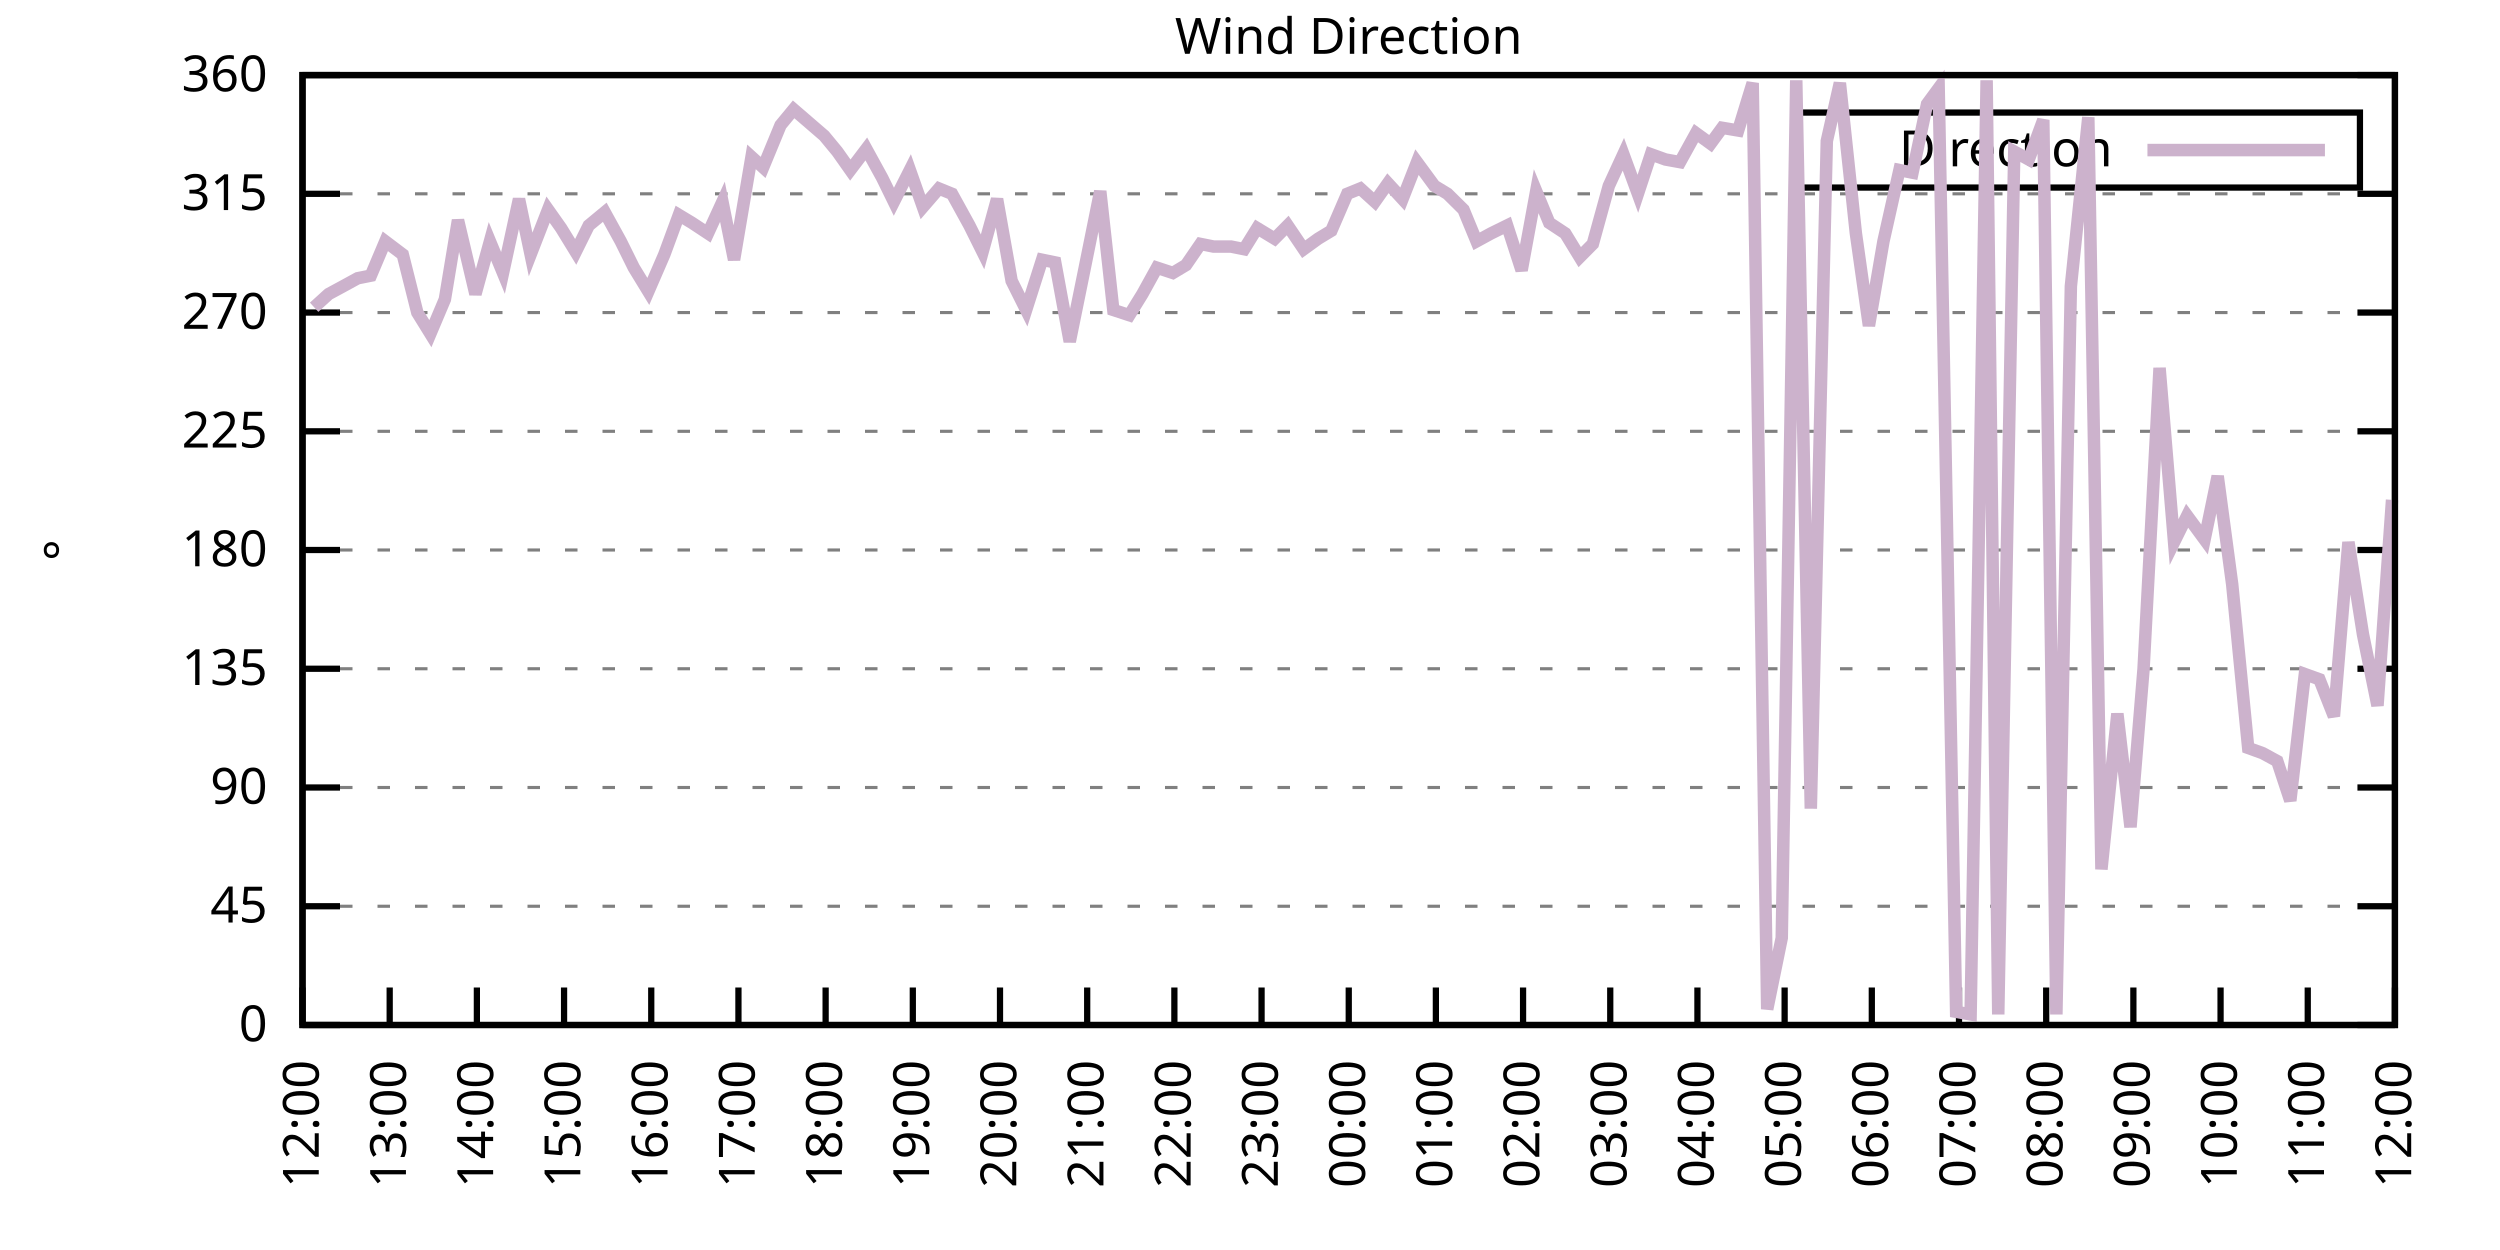
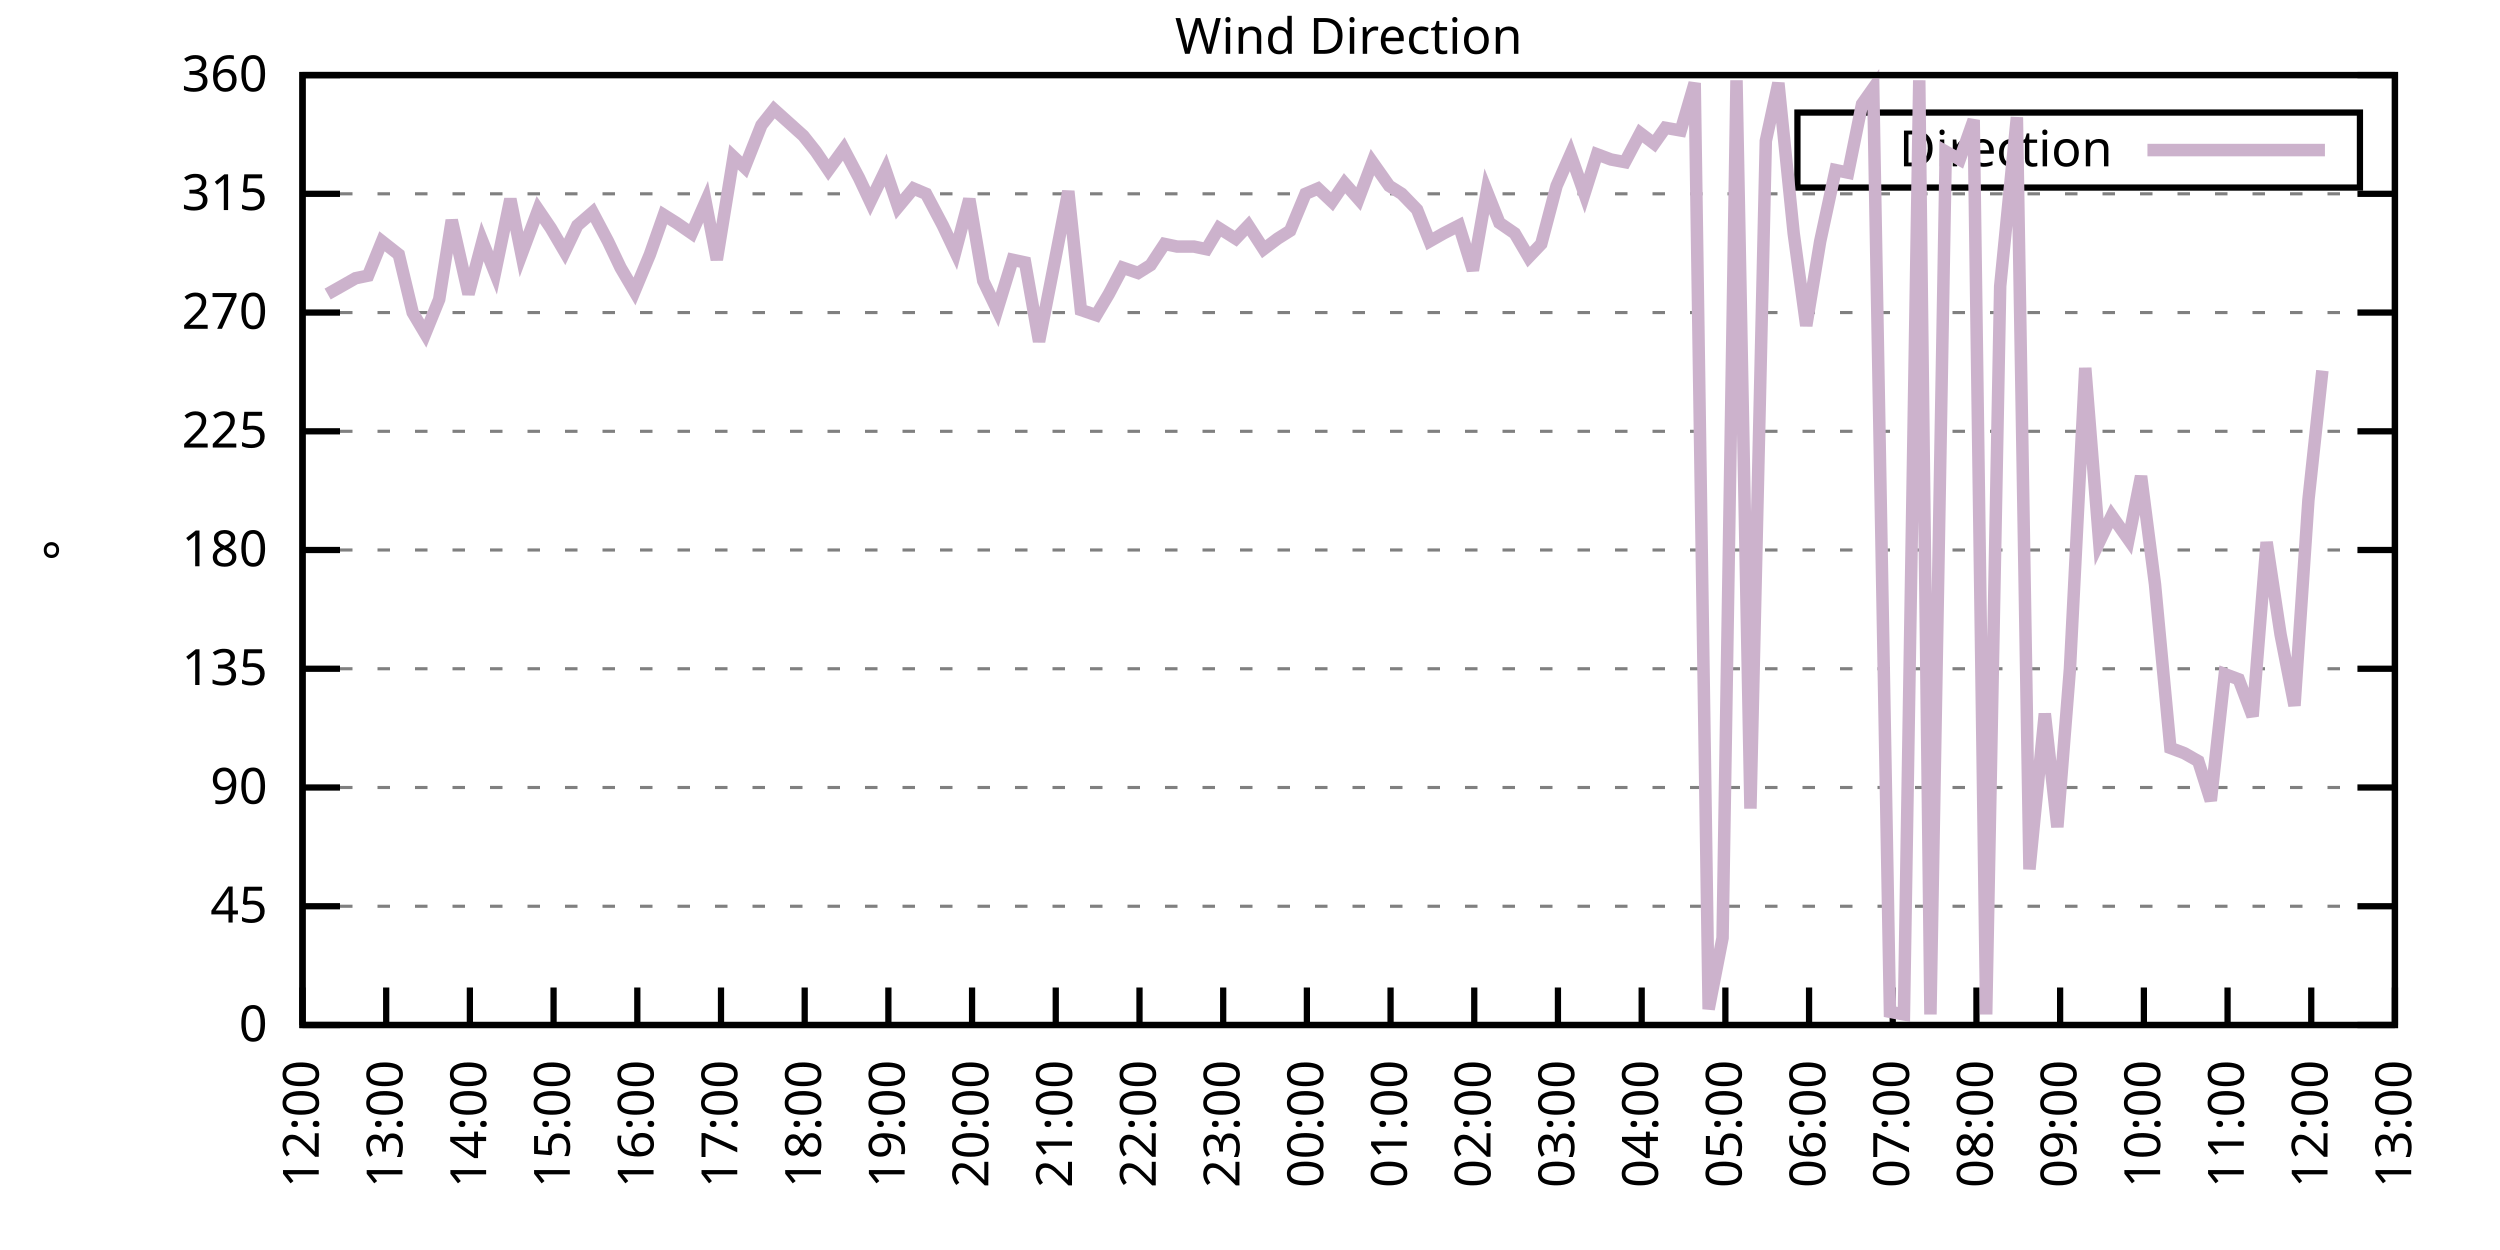
<svg xmlns="http://www.w3.org/2000/svg" xmlns:xlink="http://www.w3.org/1999/xlink" width="400" height="200" viewBox="0 0 400 200">
  <g id="gnuplot_canvas">
    <rect x="0" y="0" width="400" height="200" fill="none" />
    <defs>
      <circle id="gpDot" r="0.5" stroke-width="0.5" stroke="currentColor" />
      <path id="gpPt0" stroke-width="0.333" stroke="currentColor" d="M-1,0 h2 M0,-1 v2" />
      <path id="gpPt1" stroke-width="0.333" stroke="currentColor" d="M-1,-1 L1,1 M1,-1 L-1,1" />
      <path id="gpPt2" stroke-width="0.333" stroke="currentColor" d="M-1,0 L1,0 M0,-1 L0,1 M-1,-1 L1,1 M-1,1 L1,-1" />
      <rect id="gpPt3" stroke-width="0.333" stroke="currentColor" x="-1" y="-1" width="2" height="2" />
      <rect id="gpPt4" stroke-width="0.333" stroke="currentColor" fill="currentColor" x="-1" y="-1" width="2" height="2" />
      <circle id="gpPt5" stroke-width="0.333" stroke="currentColor" cx="0" cy="0" r="1" />
      <use xlink:href="#gpPt5" id="gpPt6" fill="currentColor" stroke="none" />
      <path id="gpPt7" stroke-width="0.333" stroke="currentColor" d="M0,-1.33 L-1.33,0.67 L1.33,0.67 z" />
      <use xlink:href="#gpPt7" id="gpPt8" fill="currentColor" stroke="none" />
      <use xlink:href="#gpPt7" id="gpPt9" stroke="currentColor" transform="rotate(180)" />
      <use xlink:href="#gpPt9" id="gpPt10" fill="currentColor" stroke="none" />
      <use xlink:href="#gpPt3" id="gpPt11" stroke="currentColor" transform="rotate(45)" />
      <use xlink:href="#gpPt11" id="gpPt12" fill="currentColor" stroke="none" />
      <path id="gpPt13" stroke-width="0.333" stroke="currentColor" d="M0,1.330 L1.265,0.411 L0.782,-1.067 L-0.782,-1.076 L-1.265,0.411 z" />
      <use xlink:href="#gpPt13" id="gpPt14" fill="currentColor" stroke="none" />
      <filter id="textbox" filterUnits="objectBoundingBox" x="0" y="0" height="1" width="1">
        <feFlood flood-color="white" flood-opacity="1" result="bgnd" />
        <feComposite in="SourceGraphic" in2="bgnd" operator="atop" />
      </filter>
      <filter id="greybox" filterUnits="objectBoundingBox" x="0" y="0" height="1" width="1">
        <feFlood flood-color="lightgrey" flood-opacity="1" result="grey" />
        <feComposite in="SourceGraphic" in2="grey" operator="atop" />
      </filter>
    </defs>
    <g fill="none" color="white" stroke="currentColor" stroke-width="1.00" stroke-linecap="butt" stroke-linejoin="miter">
</g>
    <g fill="none" color="black" stroke="currentColor" stroke-width="1.00" stroke-linecap="butt" stroke-linejoin="miter">
      <g stroke="none" shape-rendering="crispEdges">
        <polygon fill="rgb(255, 255, 255)" points="48.40,164.00 383.18,164.00 383.18,12.02 48.40,12.02 " />
      </g>
    </g>
    <g fill="none" color="black" stroke="currentColor" stroke-width="1.00" stroke-linecap="butt" stroke-linejoin="miter">
</g>
    <g fill="none" color="black" stroke="black" stroke-width="0.50" stroke-linecap="butt" stroke-linejoin="miter">
</g>
    <g fill="none" color="gray" stroke="currentColor" stroke-width="0.50" stroke-linecap="butt" stroke-linejoin="miter">
      <path stroke="gray" stroke-dasharray="2,4" class="gridline" d="M48.40,164.00 L383.19,164.00  " />
    </g>
    <g fill="none" color="gray" stroke="gray" stroke-width="1.00" stroke-linecap="butt" stroke-linejoin="miter">
</g>
    <g fill="none" color="black" stroke="currentColor" stroke-width="1.00" stroke-linecap="butt" stroke-linejoin="miter">
      <path stroke="black" d="M48.40,164.00 L54.40,164.00 M383.19,164.00 L377.19,164.00  " />
      <g transform="translate(42.80,166.60)" stroke="none" fill="black" font-family="Sans" font-size="8.00" text-anchor="end">
        <text>
          <tspan font-family="Sans"> 0</tspan>
        </text>
      </g>
    </g>
    <g fill="none" color="black" stroke="currentColor" stroke-width="1.00" stroke-linecap="butt" stroke-linejoin="miter">
</g>
    <g fill="none" color="black" stroke="black" stroke-width="0.50" stroke-linecap="butt" stroke-linejoin="miter">
</g>
    <g fill="none" color="gray" stroke="currentColor" stroke-width="0.50" stroke-linecap="butt" stroke-linejoin="miter">
      <path stroke="gray" stroke-dasharray="2,4" class="gridline" d="M48.40,145.00 L383.19,145.00  " />
    </g>
    <g fill="none" color="gray" stroke="gray" stroke-width="1.00" stroke-linecap="butt" stroke-linejoin="miter">
</g>
    <g fill="none" color="black" stroke="currentColor" stroke-width="1.00" stroke-linecap="butt" stroke-linejoin="miter">
      <path stroke="black" d="M48.40,145.00 L54.40,145.00 M383.19,145.00 L377.19,145.00  " />
      <g transform="translate(42.80,147.60)" stroke="none" fill="black" font-family="Sans" font-size="8.00" text-anchor="end">
        <text>
          <tspan font-family="Sans"> 45</tspan>
        </text>
      </g>
    </g>
    <g fill="none" color="black" stroke="currentColor" stroke-width="1.00" stroke-linecap="butt" stroke-linejoin="miter">
</g>
    <g fill="none" color="black" stroke="black" stroke-width="0.50" stroke-linecap="butt" stroke-linejoin="miter">
</g>
    <g fill="none" color="gray" stroke="currentColor" stroke-width="0.50" stroke-linecap="butt" stroke-linejoin="miter">
      <path stroke="gray" stroke-dasharray="2,4" class="gridline" d="M48.40,126.00 L383.19,126.00  " />
    </g>
    <g fill="none" color="gray" stroke="gray" stroke-width="1.00" stroke-linecap="butt" stroke-linejoin="miter">
</g>
    <g fill="none" color="black" stroke="currentColor" stroke-width="1.00" stroke-linecap="butt" stroke-linejoin="miter">
      <path stroke="black" d="M48.40,126.00 L54.40,126.00 M383.19,126.00 L377.19,126.00  " />
      <g transform="translate(42.80,128.60)" stroke="none" fill="black" font-family="Sans" font-size="8.00" text-anchor="end">
        <text>
          <tspan font-family="Sans"> 90</tspan>
        </text>
      </g>
    </g>
    <g fill="none" color="black" stroke="currentColor" stroke-width="1.00" stroke-linecap="butt" stroke-linejoin="miter">
</g>
    <g fill="none" color="black" stroke="black" stroke-width="0.50" stroke-linecap="butt" stroke-linejoin="miter">
</g>
    <g fill="none" color="gray" stroke="currentColor" stroke-width="0.50" stroke-linecap="butt" stroke-linejoin="miter">
      <path stroke="gray" stroke-dasharray="2,4" class="gridline" d="M48.40,107.00 L383.19,107.00  " />
    </g>
    <g fill="none" color="gray" stroke="gray" stroke-width="1.00" stroke-linecap="butt" stroke-linejoin="miter">
</g>
    <g fill="none" color="black" stroke="currentColor" stroke-width="1.00" stroke-linecap="butt" stroke-linejoin="miter">
      <path stroke="black" d="M48.40,107.00 L54.40,107.00 M383.19,107.00 L377.19,107.00  " />
      <g transform="translate(42.80,109.60)" stroke="none" fill="black" font-family="Sans" font-size="8.00" text-anchor="end">
        <text>
          <tspan font-family="Sans"> 135</tspan>
        </text>
      </g>
    </g>
    <g fill="none" color="black" stroke="currentColor" stroke-width="1.00" stroke-linecap="butt" stroke-linejoin="miter">
</g>
    <g fill="none" color="black" stroke="black" stroke-width="0.50" stroke-linecap="butt" stroke-linejoin="miter">
</g>
    <g fill="none" color="gray" stroke="currentColor" stroke-width="0.50" stroke-linecap="butt" stroke-linejoin="miter">
      <path stroke="gray" stroke-dasharray="2,4" class="gridline" d="M48.40,88.00 L383.19,88.00  " />
    </g>
    <g fill="none" color="gray" stroke="gray" stroke-width="1.00" stroke-linecap="butt" stroke-linejoin="miter">
</g>
    <g fill="none" color="black" stroke="currentColor" stroke-width="1.00" stroke-linecap="butt" stroke-linejoin="miter">
      <path stroke="black" d="M48.40,88.00 L54.40,88.00 M383.19,88.00 L377.19,88.00  " />
      <g transform="translate(42.80,90.60)" stroke="none" fill="black" font-family="Sans" font-size="8.00" text-anchor="end">
        <text>
          <tspan font-family="Sans"> 180</tspan>
        </text>
      </g>
    </g>
    <g fill="none" color="black" stroke="currentColor" stroke-width="1.00" stroke-linecap="butt" stroke-linejoin="miter">
</g>
    <g fill="none" color="black" stroke="black" stroke-width="0.50" stroke-linecap="butt" stroke-linejoin="miter">
</g>
    <g fill="none" color="gray" stroke="currentColor" stroke-width="0.50" stroke-linecap="butt" stroke-linejoin="miter">
      <path stroke="gray" stroke-dasharray="2,4" class="gridline" d="M48.40,69.01 L383.19,69.01  " />
    </g>
    <g fill="none" color="gray" stroke="gray" stroke-width="1.00" stroke-linecap="butt" stroke-linejoin="miter">
</g>
    <g fill="none" color="black" stroke="currentColor" stroke-width="1.00" stroke-linecap="butt" stroke-linejoin="miter">
      <path stroke="black" d="M48.40,69.01 L54.40,69.01 M383.19,69.01 L377.19,69.01  " />
      <g transform="translate(42.80,71.61)" stroke="none" fill="black" font-family="Sans" font-size="8.00" text-anchor="end">
        <text>
          <tspan font-family="Sans"> 225</tspan>
        </text>
      </g>
    </g>
    <g fill="none" color="black" stroke="currentColor" stroke-width="1.00" stroke-linecap="butt" stroke-linejoin="miter">
</g>
    <g fill="none" color="black" stroke="black" stroke-width="0.50" stroke-linecap="butt" stroke-linejoin="miter">
</g>
    <g fill="none" color="gray" stroke="currentColor" stroke-width="0.50" stroke-linecap="butt" stroke-linejoin="miter">
      <path stroke="gray" stroke-dasharray="2,4" class="gridline" d="M48.40,50.01 L383.19,50.01  " />
    </g>
    <g fill="none" color="gray" stroke="gray" stroke-width="1.00" stroke-linecap="butt" stroke-linejoin="miter">
</g>
    <g fill="none" color="black" stroke="currentColor" stroke-width="1.00" stroke-linecap="butt" stroke-linejoin="miter">
      <path stroke="black" d="M48.40,50.01 L54.40,50.01 M383.19,50.01 L377.19,50.01  " />
      <g transform="translate(42.80,52.61)" stroke="none" fill="black" font-family="Sans" font-size="8.00" text-anchor="end">
        <text>
          <tspan font-family="Sans"> 270</tspan>
        </text>
      </g>
    </g>
    <g fill="none" color="black" stroke="currentColor" stroke-width="1.00" stroke-linecap="butt" stroke-linejoin="miter">
</g>
    <g fill="none" color="black" stroke="black" stroke-width="0.50" stroke-linecap="butt" stroke-linejoin="miter">
</g>
    <g fill="none" color="gray" stroke="currentColor" stroke-width="0.50" stroke-linecap="butt" stroke-linejoin="miter">
      <path stroke="gray" stroke-dasharray="2,4" class="gridline" d="M48.40,31.01 L383.19,31.01  " />
    </g>
    <g fill="none" color="gray" stroke="gray" stroke-width="1.00" stroke-linecap="butt" stroke-linejoin="miter">
</g>
    <g fill="none" color="black" stroke="currentColor" stroke-width="1.00" stroke-linecap="butt" stroke-linejoin="miter">
      <path stroke="black" d="M48.40,31.01 L54.40,31.01 M383.19,31.01 L377.19,31.01  " />
      <g transform="translate(42.80,33.61)" stroke="none" fill="black" font-family="Sans" font-size="8.00" text-anchor="end">
        <text>
          <tspan font-family="Sans"> 315</tspan>
        </text>
      </g>
    </g>
    <g fill="none" color="black" stroke="currentColor" stroke-width="1.00" stroke-linecap="butt" stroke-linejoin="miter">
</g>
    <g fill="none" color="black" stroke="black" stroke-width="0.50" stroke-linecap="butt" stroke-linejoin="miter">
</g>
    <g fill="none" color="gray" stroke="currentColor" stroke-width="0.50" stroke-linecap="butt" stroke-linejoin="miter">
      <path stroke="gray" stroke-dasharray="2,4" class="gridline" d="M48.40,12.01 L383.19,12.01  " />
    </g>
    <g fill="none" color="gray" stroke="gray" stroke-width="1.00" stroke-linecap="butt" stroke-linejoin="miter">
</g>
    <g fill="none" color="black" stroke="currentColor" stroke-width="1.00" stroke-linecap="butt" stroke-linejoin="miter">
      <path stroke="black" d="M48.40,12.01 L54.40,12.01 M383.19,12.01 L377.19,12.01  " />
      <g transform="translate(42.80,14.61)" stroke="none" fill="black" font-family="Sans" font-size="8.00" text-anchor="end">
        <text>
          <tspan font-family="Sans"> 360</tspan>
        </text>
      </g>
    </g>
    <g fill="none" color="black" stroke="currentColor" stroke-width="1.00" stroke-linecap="butt" stroke-linejoin="miter">
      <path stroke="black" d="M48.40,164.00 L48.40,158.00  " />
      <g transform="translate(51.00,169.60) rotate(270.00)" stroke="none" fill="black" font-family="Sans" font-size="8.00" text-anchor="end">
        <text>
          <tspan font-family="Sans">12:00</tspan>
        </text>
      </g>
    </g>
    <g fill="none" color="black" stroke="currentColor" stroke-width="1.00" stroke-linecap="butt" stroke-linejoin="miter">
-       <path stroke="black" d="M62.35,164.00 L62.35,158.00  " />
-       <g transform="translate(64.95,169.60) rotate(270.00)" stroke="none" fill="black" font-family="Sans" font-size="8.00" text-anchor="end">
+       <path stroke="black" d="M61.79,164.00 L61.79,158.00  " />
+       <g transform="translate(64.39,169.60) rotate(270.00)" stroke="none" fill="black" font-family="Sans" font-size="8.00" text-anchor="end">
        <text>
          <tspan font-family="Sans">13:00</tspan>
        </text>
      </g>
    </g>
    <g fill="none" color="black" stroke="currentColor" stroke-width="1.00" stroke-linecap="butt" stroke-linejoin="miter">
-       <path stroke="black" d="M76.30,164.00 L76.30,158.00  " />
-       <g transform="translate(78.90,169.60) rotate(270.00)" stroke="none" fill="black" font-family="Sans" font-size="8.00" text-anchor="end">
+       <path stroke="black" d="M75.18,164.00 L75.18,158.00  " />
+       <g transform="translate(77.78,169.60) rotate(270.00)" stroke="none" fill="black" font-family="Sans" font-size="8.00" text-anchor="end">
        <text>
          <tspan font-family="Sans">14:00</tspan>
        </text>
      </g>
    </g>
    <g fill="none" color="black" stroke="currentColor" stroke-width="1.00" stroke-linecap="butt" stroke-linejoin="miter">
-       <path stroke="black" d="M90.25,164.00 L90.25,158.00  " />
-       <g transform="translate(92.85,169.60) rotate(270.00)" stroke="none" fill="black" font-family="Sans" font-size="8.00" text-anchor="end">
+       <path stroke="black" d="M88.57,164.00 L88.57,158.00  " />
+       <g transform="translate(91.17,169.60) rotate(270.00)" stroke="none" fill="black" font-family="Sans" font-size="8.00" text-anchor="end">
        <text>
          <tspan font-family="Sans">15:00</tspan>
        </text>
      </g>
    </g>
    <g fill="none" color="black" stroke="currentColor" stroke-width="1.00" stroke-linecap="butt" stroke-linejoin="miter">
-       <path stroke="black" d="M104.20,164.00 L104.20,158.00  " />
-       <g transform="translate(106.80,169.60) rotate(270.00)" stroke="none" fill="black" font-family="Sans" font-size="8.00" text-anchor="end">
+       <path stroke="black" d="M101.97,164.00 L101.97,158.00  " />
+       <g transform="translate(104.57,169.60) rotate(270.00)" stroke="none" fill="black" font-family="Sans" font-size="8.00" text-anchor="end">
        <text>
          <tspan font-family="Sans">16:00</tspan>
        </text>
      </g>
    </g>
    <g fill="none" color="black" stroke="currentColor" stroke-width="1.00" stroke-linecap="butt" stroke-linejoin="miter">
-       <path stroke="black" d="M118.15,164.00 L118.15,158.00  " />
-       <g transform="translate(120.75,169.60) rotate(270.00)" stroke="none" fill="black" font-family="Sans" font-size="8.00" text-anchor="end">
+       <path stroke="black" d="M115.36,164.00 L115.36,158.00  " />
+       <g transform="translate(117.96,169.60) rotate(270.00)" stroke="none" fill="black" font-family="Sans" font-size="8.00" text-anchor="end">
        <text>
          <tspan font-family="Sans">17:00</tspan>
        </text>
      </g>
    </g>
    <g fill="none" color="black" stroke="currentColor" stroke-width="1.00" stroke-linecap="butt" stroke-linejoin="miter">
-       <path stroke="black" d="M132.10,164.00 L132.10,158.00  " />
-       <g transform="translate(134.70,169.60) rotate(270.00)" stroke="none" fill="black" font-family="Sans" font-size="8.00" text-anchor="end">
+       <path stroke="black" d="M128.75,164.00 L128.75,158.00  " />
+       <g transform="translate(131.35,169.60) rotate(270.00)" stroke="none" fill="black" font-family="Sans" font-size="8.00" text-anchor="end">
        <text>
          <tspan font-family="Sans">18:00</tspan>
        </text>
      </g>
    </g>
    <g fill="none" color="black" stroke="currentColor" stroke-width="1.00" stroke-linecap="butt" stroke-linejoin="miter">
-       <path stroke="black" d="M146.05,164.00 L146.05,158.00  " />
-       <g transform="translate(148.65,169.60) rotate(270.00)" stroke="none" fill="black" font-family="Sans" font-size="8.00" text-anchor="end">
+       <path stroke="black" d="M142.14,164.00 L142.14,158.00  " />
+       <g transform="translate(144.74,169.60) rotate(270.00)" stroke="none" fill="black" font-family="Sans" font-size="8.00" text-anchor="end">
        <text>
          <tspan font-family="Sans">19:00</tspan>
        </text>
      </g>
    </g>
    <g fill="none" color="black" stroke="currentColor" stroke-width="1.00" stroke-linecap="butt" stroke-linejoin="miter">
-       <path stroke="black" d="M160.00,164.00 L160.00,158.00  " />
-       <g transform="translate(162.60,169.60) rotate(270.00)" stroke="none" fill="black" font-family="Sans" font-size="8.00" text-anchor="end">
+       <path stroke="black" d="M155.53,164.00 L155.53,158.00  " />
+       <g transform="translate(158.13,169.60) rotate(270.00)" stroke="none" fill="black" font-family="Sans" font-size="8.00" text-anchor="end">
        <text>
          <tspan font-family="Sans">20:00</tspan>
        </text>
      </g>
    </g>
    <g fill="none" color="black" stroke="currentColor" stroke-width="1.00" stroke-linecap="butt" stroke-linejoin="miter">
-       <path stroke="black" d="M173.95,164.00 L173.95,158.00  " />
-       <g transform="translate(176.55,169.60) rotate(270.00)" stroke="none" fill="black" font-family="Sans" font-size="8.00" text-anchor="end">
+       <path stroke="black" d="M168.92,164.00 L168.92,158.00  " />
+       <g transform="translate(171.52,169.60) rotate(270.00)" stroke="none" fill="black" font-family="Sans" font-size="8.00" text-anchor="end">
        <text>
          <tspan font-family="Sans">21:00</tspan>
        </text>
      </g>
    </g>
    <g fill="none" color="black" stroke="currentColor" stroke-width="1.00" stroke-linecap="butt" stroke-linejoin="miter">
-       <path stroke="black" d="M187.90,164.00 L187.90,158.00  " />
-       <g transform="translate(190.50,169.60) rotate(270.00)" stroke="none" fill="black" font-family="Sans" font-size="8.00" text-anchor="end">
+       <path stroke="black" d="M182.32,164.00 L182.32,158.00  " />
+       <g transform="translate(184.92,169.60) rotate(270.00)" stroke="none" fill="black" font-family="Sans" font-size="8.00" text-anchor="end">
        <text>
          <tspan font-family="Sans">22:00</tspan>
        </text>
      </g>
    </g>
    <g fill="none" color="black" stroke="currentColor" stroke-width="1.00" stroke-linecap="butt" stroke-linejoin="miter">
-       <path stroke="black" d="M201.85,164.00 L201.85,158.00  " />
-       <g transform="translate(204.45,169.60) rotate(270.00)" stroke="none" fill="black" font-family="Sans" font-size="8.00" text-anchor="end">
+       <path stroke="black" d="M195.71,164.00 L195.71,158.00  " />
+       <g transform="translate(198.31,169.60) rotate(270.00)" stroke="none" fill="black" font-family="Sans" font-size="8.00" text-anchor="end">
        <text>
          <tspan font-family="Sans">23:00</tspan>
        </text>
      </g>
    </g>
    <g fill="none" color="black" stroke="currentColor" stroke-width="1.00" stroke-linecap="butt" stroke-linejoin="miter">
-       <path stroke="black" d="M215.80,164.00 L215.80,158.00  " />
-       <g transform="translate(218.40,169.60) rotate(270.00)" stroke="none" fill="black" font-family="Sans" font-size="8.00" text-anchor="end">
+       <path stroke="black" d="M209.10,164.00 L209.10,158.00  " />
+       <g transform="translate(211.70,169.60) rotate(270.00)" stroke="none" fill="black" font-family="Sans" font-size="8.00" text-anchor="end">
        <text>
          <tspan font-family="Sans">00:00</tspan>
        </text>
      </g>
    </g>
    <g fill="none" color="black" stroke="currentColor" stroke-width="1.00" stroke-linecap="butt" stroke-linejoin="miter">
-       <path stroke="black" d="M229.74,164.00 L229.74,158.00  " />
-       <g transform="translate(232.34,169.60) rotate(270.00)" stroke="none" fill="black" font-family="Sans" font-size="8.00" text-anchor="end">
+       <path stroke="black" d="M222.49,164.00 L222.49,158.00  " />
+       <g transform="translate(225.09,169.60) rotate(270.00)" stroke="none" fill="black" font-family="Sans" font-size="8.00" text-anchor="end">
        <text>
          <tspan font-family="Sans">01:00</tspan>
        </text>
      </g>
    </g>
    <g fill="none" color="black" stroke="currentColor" stroke-width="1.00" stroke-linecap="butt" stroke-linejoin="miter">
-       <path stroke="black" d="M243.69,164.00 L243.69,158.00  " />
-       <g transform="translate(246.29,169.60) rotate(270.00)" stroke="none" fill="black" font-family="Sans" font-size="8.00" text-anchor="end">
+       <path stroke="black" d="M235.88,164.00 L235.88,158.00  " />
+       <g transform="translate(238.48,169.60) rotate(270.00)" stroke="none" fill="black" font-family="Sans" font-size="8.00" text-anchor="end">
        <text>
          <tspan font-family="Sans">02:00</tspan>
        </text>
      </g>
    </g>
    <g fill="none" color="black" stroke="currentColor" stroke-width="1.00" stroke-linecap="butt" stroke-linejoin="miter">
-       <path stroke="black" d="M257.64,164.00 L257.64,158.00  " />
-       <g transform="translate(260.24,169.60) rotate(270.00)" stroke="none" fill="black" font-family="Sans" font-size="8.00" text-anchor="end">
+       <path stroke="black" d="M249.27,164.00 L249.27,158.00  " />
+       <g transform="translate(251.87,169.60) rotate(270.00)" stroke="none" fill="black" font-family="Sans" font-size="8.00" text-anchor="end">
        <text>
          <tspan font-family="Sans">03:00</tspan>
        </text>
      </g>
    </g>
    <g fill="none" color="black" stroke="currentColor" stroke-width="1.00" stroke-linecap="butt" stroke-linejoin="miter">
-       <path stroke="black" d="M271.59,164.00 L271.59,158.00  " />
-       <g transform="translate(274.19,169.60) rotate(270.00)" stroke="none" fill="black" font-family="Sans" font-size="8.00" text-anchor="end">
+       <path stroke="black" d="M262.67,164.00 L262.67,158.00  " />
+       <g transform="translate(265.27,169.60) rotate(270.00)" stroke="none" fill="black" font-family="Sans" font-size="8.00" text-anchor="end">
        <text>
          <tspan font-family="Sans">04:00</tspan>
        </text>
      </g>
    </g>
    <g fill="none" color="black" stroke="currentColor" stroke-width="1.00" stroke-linecap="butt" stroke-linejoin="miter">
-       <path stroke="black" d="M285.54,164.00 L285.54,158.00  " />
-       <g transform="translate(288.14,169.60) rotate(270.00)" stroke="none" fill="black" font-family="Sans" font-size="8.00" text-anchor="end">
+       <path stroke="black" d="M276.06,164.00 L276.06,158.00  " />
+       <g transform="translate(278.66,169.60) rotate(270.00)" stroke="none" fill="black" font-family="Sans" font-size="8.00" text-anchor="end">
        <text>
          <tspan font-family="Sans">05:00</tspan>
        </text>
      </g>
    </g>
    <g fill="none" color="black" stroke="currentColor" stroke-width="1.00" stroke-linecap="butt" stroke-linejoin="miter">
-       <path stroke="black" d="M299.49,164.00 L299.49,158.00  " />
-       <g transform="translate(302.09,169.60) rotate(270.00)" stroke="none" fill="black" font-family="Sans" font-size="8.00" text-anchor="end">
+       <path stroke="black" d="M289.45,164.00 L289.45,158.00  " />
+       <g transform="translate(292.05,169.60) rotate(270.00)" stroke="none" fill="black" font-family="Sans" font-size="8.00" text-anchor="end">
        <text>
          <tspan font-family="Sans">06:00</tspan>
        </text>
      </g>
    </g>
    <g fill="none" color="black" stroke="currentColor" stroke-width="1.00" stroke-linecap="butt" stroke-linejoin="miter">
-       <path stroke="black" d="M313.44,164.00 L313.44,158.00  " />
-       <g transform="translate(316.04,169.60) rotate(270.00)" stroke="none" fill="black" font-family="Sans" font-size="8.00" text-anchor="end">
+       <path stroke="black" d="M302.84,164.00 L302.84,158.00  " />
+       <g transform="translate(305.44,169.60) rotate(270.00)" stroke="none" fill="black" font-family="Sans" font-size="8.00" text-anchor="end">
        <text>
          <tspan font-family="Sans">07:00</tspan>
        </text>
      </g>
    </g>
    <g fill="none" color="black" stroke="currentColor" stroke-width="1.00" stroke-linecap="butt" stroke-linejoin="miter">
-       <path stroke="black" d="M327.39,164.00 L327.39,158.00  " />
-       <g transform="translate(329.99,169.60) rotate(270.00)" stroke="none" fill="black" font-family="Sans" font-size="8.00" text-anchor="end">
+       <path stroke="black" d="M316.23,164.00 L316.23,158.00  " />
+       <g transform="translate(318.83,169.60) rotate(270.00)" stroke="none" fill="black" font-family="Sans" font-size="8.00" text-anchor="end">
        <text>
          <tspan font-family="Sans">08:00</tspan>
        </text>
      </g>
    </g>
    <g fill="none" color="black" stroke="currentColor" stroke-width="1.00" stroke-linecap="butt" stroke-linejoin="miter">
-       <path stroke="black" d="M341.34,164.00 L341.34,158.00  " />
-       <g transform="translate(343.94,169.60) rotate(270.00)" stroke="none" fill="black" font-family="Sans" font-size="8.00" text-anchor="end">
+       <path stroke="black" d="M329.62,164.00 L329.62,158.00  " />
+       <g transform="translate(332.22,169.60) rotate(270.00)" stroke="none" fill="black" font-family="Sans" font-size="8.00" text-anchor="end">
        <text>
          <tspan font-family="Sans">09:00</tspan>
        </text>
      </g>
    </g>
    <g fill="none" color="black" stroke="currentColor" stroke-width="1.00" stroke-linecap="butt" stroke-linejoin="miter">
-       <path stroke="black" d="M355.29,164.00 L355.29,158.00  " />
-       <g transform="translate(357.89,169.60) rotate(270.00)" stroke="none" fill="black" font-family="Sans" font-size="8.00" text-anchor="end">
+       <path stroke="black" d="M343.02,164.00 L343.02,158.00  " />
+       <g transform="translate(345.62,169.60) rotate(270.00)" stroke="none" fill="black" font-family="Sans" font-size="8.00" text-anchor="end">
        <text>
          <tspan font-family="Sans">10:00</tspan>
        </text>
      </g>
    </g>
    <g fill="none" color="black" stroke="currentColor" stroke-width="1.00" stroke-linecap="butt" stroke-linejoin="miter">
-       <path stroke="black" d="M369.24,164.00 L369.24,158.00  " />
-       <g transform="translate(371.84,169.60) rotate(270.00)" stroke="none" fill="black" font-family="Sans" font-size="8.00" text-anchor="end">
+       <path stroke="black" d="M356.41,164.00 L356.41,158.00  " />
+       <g transform="translate(359.01,169.60) rotate(270.00)" stroke="none" fill="black" font-family="Sans" font-size="8.00" text-anchor="end">
        <text>
          <tspan font-family="Sans">11:00</tspan>
+         </text>
+       </g>
+     </g>
+     <g fill="none" color="black" stroke="currentColor" stroke-width="1.00" stroke-linecap="butt" stroke-linejoin="miter">
+       <path stroke="black" d="M369.80,164.00 L369.80,158.00  " />
+       <g transform="translate(372.40,169.60) rotate(270.00)" stroke="none" fill="black" font-family="Sans" font-size="8.00" text-anchor="end">
+         <text>
+           <tspan font-family="Sans">12:00</tspan>
        </text>
      </g>
    </g>
    <g fill="none" color="black" stroke="currentColor" stroke-width="1.00" stroke-linecap="butt" stroke-linejoin="miter">
      <path stroke="black" d="M383.19,164.00 L383.19,158.00  " />
      <g transform="translate(385.79,169.60) rotate(270.00)" stroke="none" fill="black" font-family="Sans" font-size="8.00" text-anchor="end">
        <text>
-           <tspan font-family="Sans">12:00</tspan>
+           <tspan font-family="Sans">13:00</tspan>
        </text>
      </g>
    </g>
    <g fill="none" color="black" stroke="currentColor" stroke-width="1.00" stroke-linecap="butt" stroke-linejoin="miter">
</g>
    <g fill="none" color="black" stroke="currentColor" stroke-width="1.00" stroke-linecap="butt" stroke-linejoin="miter">
      <path stroke="black" d="M48.40,12.01 L48.40,164.00 L383.19,164.00 L383.19,12.01 L48.40,12.01 Z  " />
    </g>
    <g fill="none" color="black" stroke="currentColor" stroke-width="1.00" stroke-linecap="butt" stroke-linejoin="miter">
</g>
    <g fill="none" color="black" stroke="currentColor" stroke-width="1.00" stroke-linecap="butt" stroke-linejoin="miter">
      <path stroke="black" d="M287.59,30.01 L287.59,18.01 L377.59,18.01 L377.59,30.01 L287.59,30.01 Z  " />
    </g>
    <g id="Wind_direction_plot_1">
      <g fill="none" color="white" stroke="black" stroke-width="2.00" stroke-linecap="butt" stroke-linejoin="miter">
</g>
      <g fill="none" color="black" stroke="currentColor" stroke-width="2.00" stroke-linecap="butt" stroke-linejoin="miter">
        <g transform="translate(337.99,26.61)" stroke="none" fill="black" font-family="Sans" font-size="8.00" text-anchor="end">
          <text>
            <tspan font-family="Sans">Direction</tspan>
          </text>
        </g>
      </g>
      <g fill="none" color="black" stroke="currentColor" stroke-width="2.00" stroke-linecap="butt" stroke-linejoin="miter">
-         <path stroke="rgb(204, 178, 204)" d="M343.59,24.01 L371.99,24.01 M50.26,49.16 L52.58,47.05 L54.91,45.79 L57.23,44.52 L59.33,44.10 L61.65,38.61   L64.44,40.72 L66.77,50.01 L68.86,53.39 L71.18,47.90 L73.28,35.23 L76.07,47.05 L78.39,38.61 L80.48,43.67   L83.04,31.85 L84.90,40.72 L87.69,33.54 L89.78,36.50 L92.11,40.30 L94.20,36.08 L96.76,33.96 L99.32,38.61   L101.41,42.83 L103.73,46.63 L106.29,40.72 L108.62,34.39 L110.71,35.65 L113.27,37.34 L115.59,32.28 L117.45,41.56   L120.24,25.10 L122.10,26.79 L124.89,20.03 L126.98,17.50 L131.87,21.72 L133.96,24.25 L136.05,27.21 L138.61,23.83   L141.16,28.48 L143.02,32.28 L145.58,27.21 L147.67,33.12 L150.23,30.16 L152.32,31.01 L155.11,36.08 L157.21,40.30   L159.53,31.85 L161.86,44.94 L164.18,49.59 L166.74,41.56 L168.83,41.99 L171.16,54.65 L173.48,43.25 L176.04,30.59   L178.13,49.59 L180.69,50.43 L182.78,47.05 L185.11,42.83 L187.66,43.67 L189.76,42.41 L192.08,39.03 L194.17,39.45   L196.96,39.45 L199.06,39.87 L201.15,36.50 L203.94,38.19 L206.03,36.08 L208.59,39.87 L210.91,38.19 L213.01,36.92   L215.56,31.01 L217.65,30.16 L219.98,32.28 L222.07,29.32 L224.40,31.85 L226.72,25.94 L229.51,29.74 L231.60,31.01   L234.16,33.54 L236.25,38.61 L238.58,37.34 L241.14,36.08 L243.46,43.25 L245.79,30.59 L247.88,35.65 L250.44,37.34   L252.76,41.14 L254.85,39.03 L257.41,29.74 L259.74,24.68 L262.06,31.01 L264.15,24.68 L266.48,25.52 L268.80,25.94   L271.36,21.30 L273.69,22.99 L275.55,20.45 L278.10,20.88 L280.43,13.28 L282.75,161.47 L285.08,150.07 L287.40,12.85   L289.73,129.38 L292.29,22.56 L294.38,13.28 L296.94,37.34 L299.03,52.12 L301.35,38.61 L303.91,27.21 L306.00,27.63   L308.33,16.65 L310.19,14.12 L312.98,161.89 L315.30,162.31 L317.86,12.85 L319.72,162.31 L322.28,24.25 L324.60,25.52   L326.93,19.19 L329.02,162.31 L331.34,45.79 L334.13,18.77 L336.23,139.09 L338.78,114.18 L340.88,132.34 L342.97,107.00   L345.53,58.87 L347.85,86.74 L349.94,82.52 L352.73,86.32 L354.83,76.18 L357.15,93.49 L359.71,119.67 L362.03,120.51   L364.36,121.78 L366.45,128.11 L368.78,107.85 L371.10,108.69 L373.43,114.60 L375.75,86.74 L378.08,101.52 L380.40,112.91   L382.73,79.98  " />
+         <path stroke="rgb(204, 178, 204)" d="M343.59,24.01 L371.99,24.01 M52.42,47.05 L54.65,45.79 L56.88,44.52 L58.89,44.10 L61.12,38.61 L63.80,40.72   L66.03,50.01 L68.04,53.39 L70.27,47.90 L72.28,35.23 L74.96,47.05 L77.19,38.61 L79.20,43.67 L81.66,31.85   L83.44,40.72 L86.12,33.54 L88.13,36.50 L90.36,40.30 L92.37,36.08 L94.82,33.96 L97.28,38.61 L99.29,42.83   L101.52,46.63 L103.98,40.72 L106.21,34.39 L108.22,35.65 L110.67,37.34 L112.90,32.28 L114.69,41.56 L117.37,25.10   L119.15,26.79 L121.83,20.03 L123.84,17.50 L128.53,21.72 L130.54,24.25 L132.54,27.21 L135.00,23.83 L137.45,28.48   L139.24,32.28 L141.69,27.21 L143.70,33.12 L146.16,30.16 L148.17,31.01 L150.85,36.08 L152.85,40.30 L155.09,31.85   L157.32,44.94 L159.55,49.59 L162.01,41.56 L164.01,41.99 L166.25,54.65 L168.48,43.25 L170.93,30.59 L172.94,49.59   L175.40,50.43 L177.41,47.05 L179.64,42.83 L182.09,43.67 L184.10,42.41 L186.33,39.03 L188.34,39.45 L191.02,39.45   L193.03,39.87 L195.04,36.50 L197.72,38.19 L199.73,36.08 L202.18,39.87 L204.41,38.19 L206.42,36.92 L208.88,31.01   L210.88,30.16 L213.12,32.28 L215.13,29.32 L217.36,31.85 L219.59,25.94 L222.27,29.74 L224.28,31.01 L226.73,33.54   L228.74,38.61 L230.97,37.34 L233.43,36.08 L235.66,43.25 L237.89,30.59 L239.90,35.65 L242.36,37.34 L244.59,41.14   L246.60,39.03 L249.05,29.74 L251.28,24.68 L253.51,31.01 L255.52,24.68 L257.76,25.52 L259.99,25.94 L262.44,21.30   L264.67,22.99 L266.46,20.45 L268.92,20.88 L271.15,13.28 L273.38,161.47 L275.61,150.07 L277.84,12.85 L280.07,129.38   L282.53,22.56 L284.54,13.28 L286.99,37.34 L289.00,52.12 L291.23,38.61 L293.69,27.21 L295.70,27.63 L297.93,16.65   L299.72,14.12 L302.39,161.89 L304.63,162.31 L307.08,12.85 L308.87,162.31 L311.32,24.25 L313.55,25.52 L315.79,19.19   L317.79,162.31 L320.03,45.79 L322.70,18.77 L324.71,139.09 L327.17,114.18 L329.18,132.34 L331.19,107.00 L333.64,58.87   L335.87,86.74 L337.88,82.52 L340.56,86.32 L342.57,76.18 L344.80,93.49 L347.26,119.67 L349.49,120.51 L351.72,121.78   L353.73,128.11 L355.96,107.85 L358.19,108.69 L360.42,114.60 L362.66,86.74 L364.89,101.52 L367.12,112.91 L369.35,79.98   L371.58,59.30  " />
      </g>
    </g>
    <g fill="none" color="black" stroke="currentColor" stroke-width="2.00" stroke-linecap="butt" stroke-linejoin="miter">
</g>
    <g fill="none" color="black" stroke="black" stroke-width="1.00" stroke-linecap="butt" stroke-linejoin="miter">
</g>
    <g fill="none" color="black" stroke="currentColor" stroke-width="1.00" stroke-linecap="butt" stroke-linejoin="miter">
      <path stroke="black" d="M48.40,12.01 L48.40,164.00 L383.19,164.00 L383.19,12.01 L48.40,12.01 Z  " />
      <g transform="translate(12.80,88.01) rotate(270.00)" stroke="none" fill="black" font-family="Sans" font-size="8.00" text-anchor="middle">
        <text>
          <tspan font-family="Sans">°</tspan>
        </text>
      </g>
    </g>
    <g fill="none" color="black" stroke="currentColor" stroke-width="1.00" stroke-linecap="butt" stroke-linejoin="miter">
</g>
    <g fill="none" color="black" stroke="currentColor" stroke-width="1.00" stroke-linecap="butt" stroke-linejoin="miter">
      <g transform="translate(215.79,8.61)" stroke="none" fill="black" font-family="Sans" font-size="8.00" text-anchor="middle">
        <text>
          <tspan font-family="Sans">Wind Direction</tspan>
        </text>
      </g>
    </g>
    <g fill="none" color="black" stroke="currentColor" stroke-width="1.00" stroke-linecap="butt" stroke-linejoin="miter">
</g>
  </g>
</svg>
